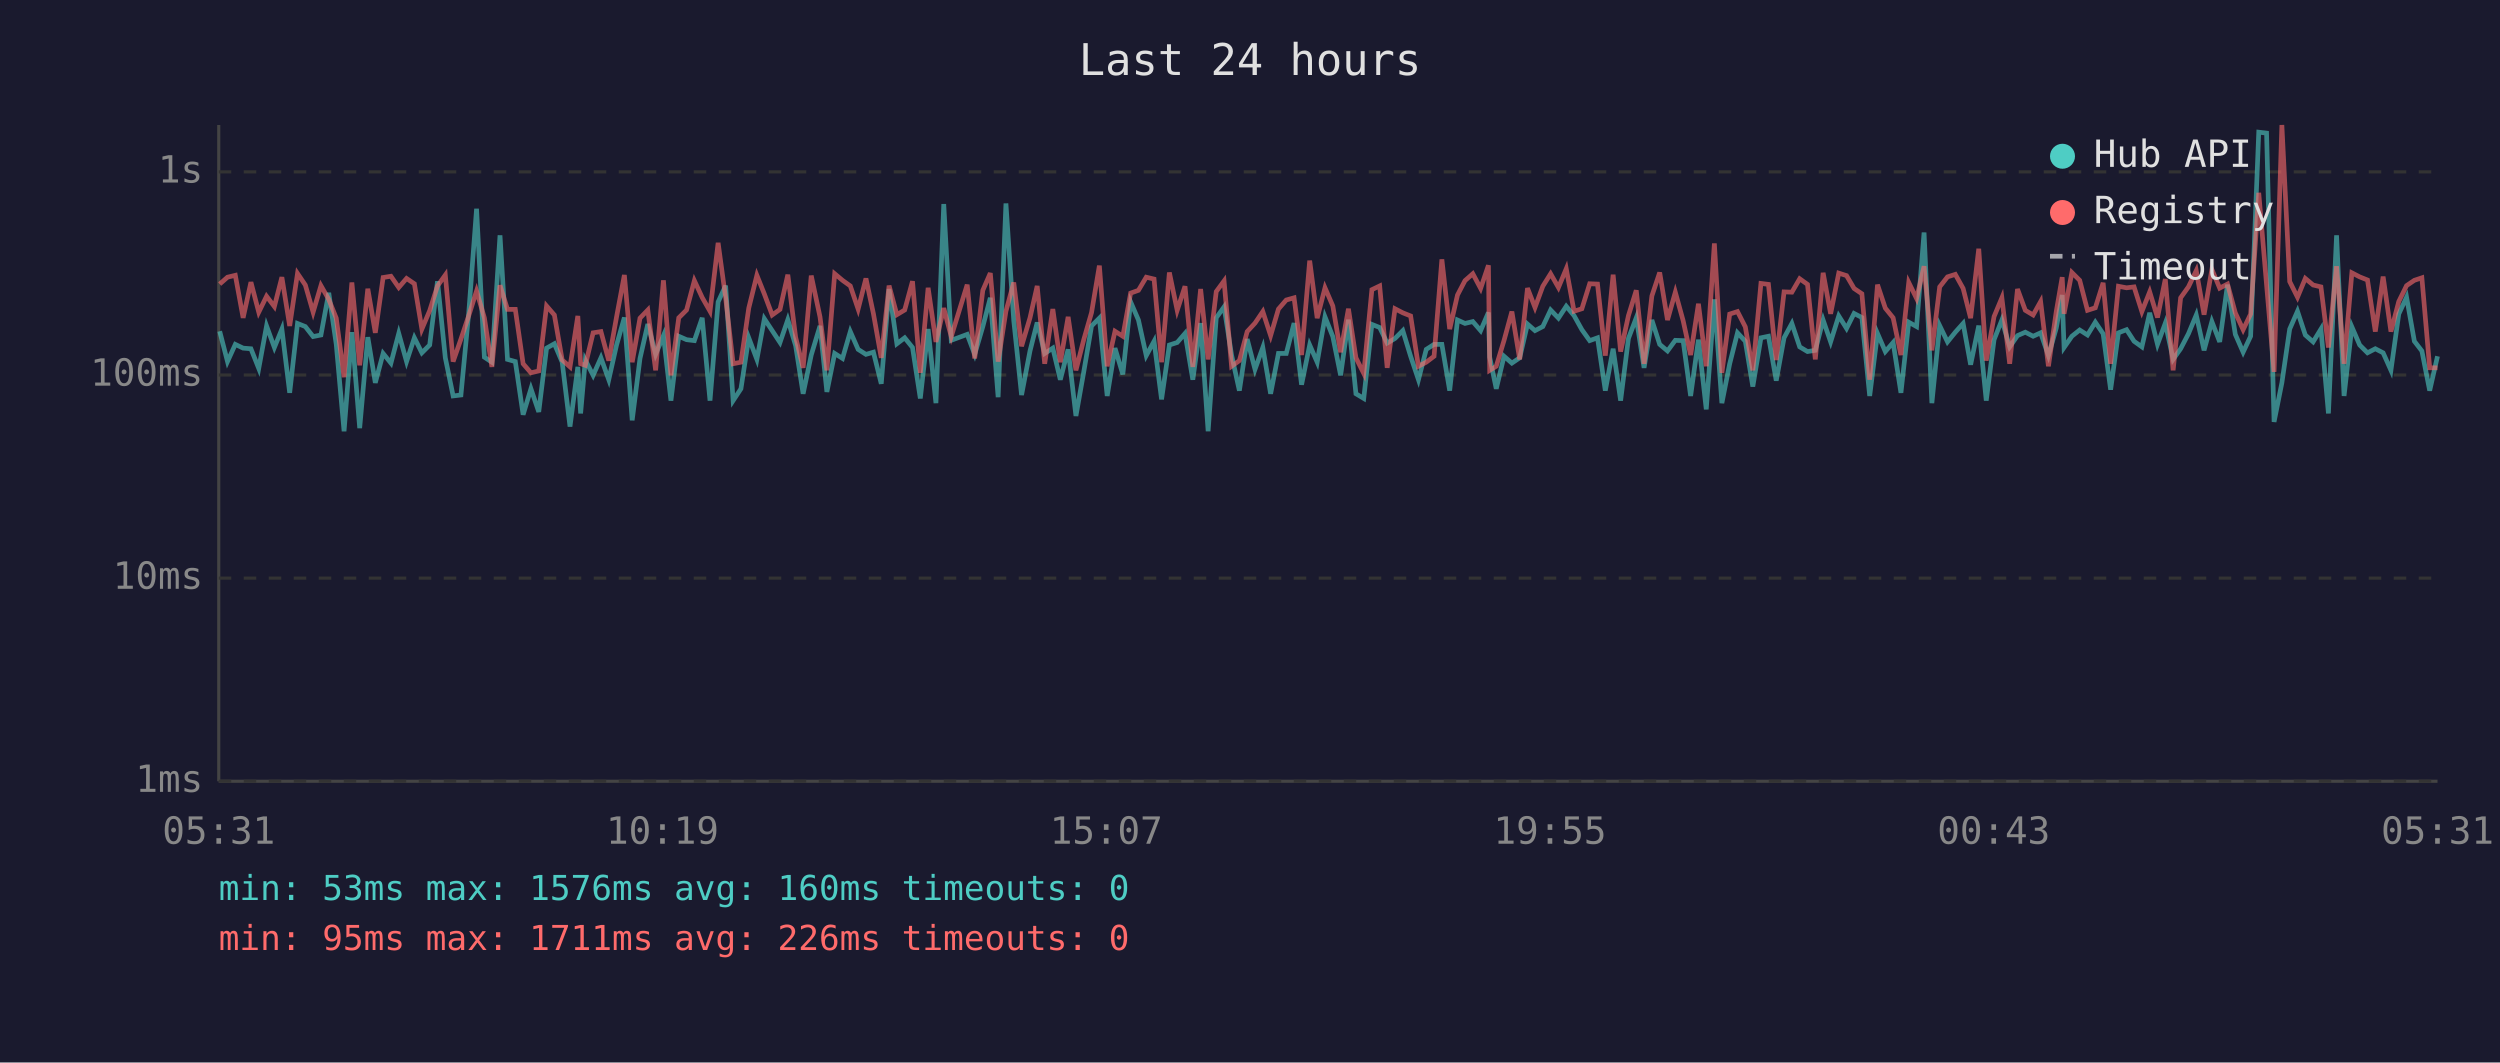
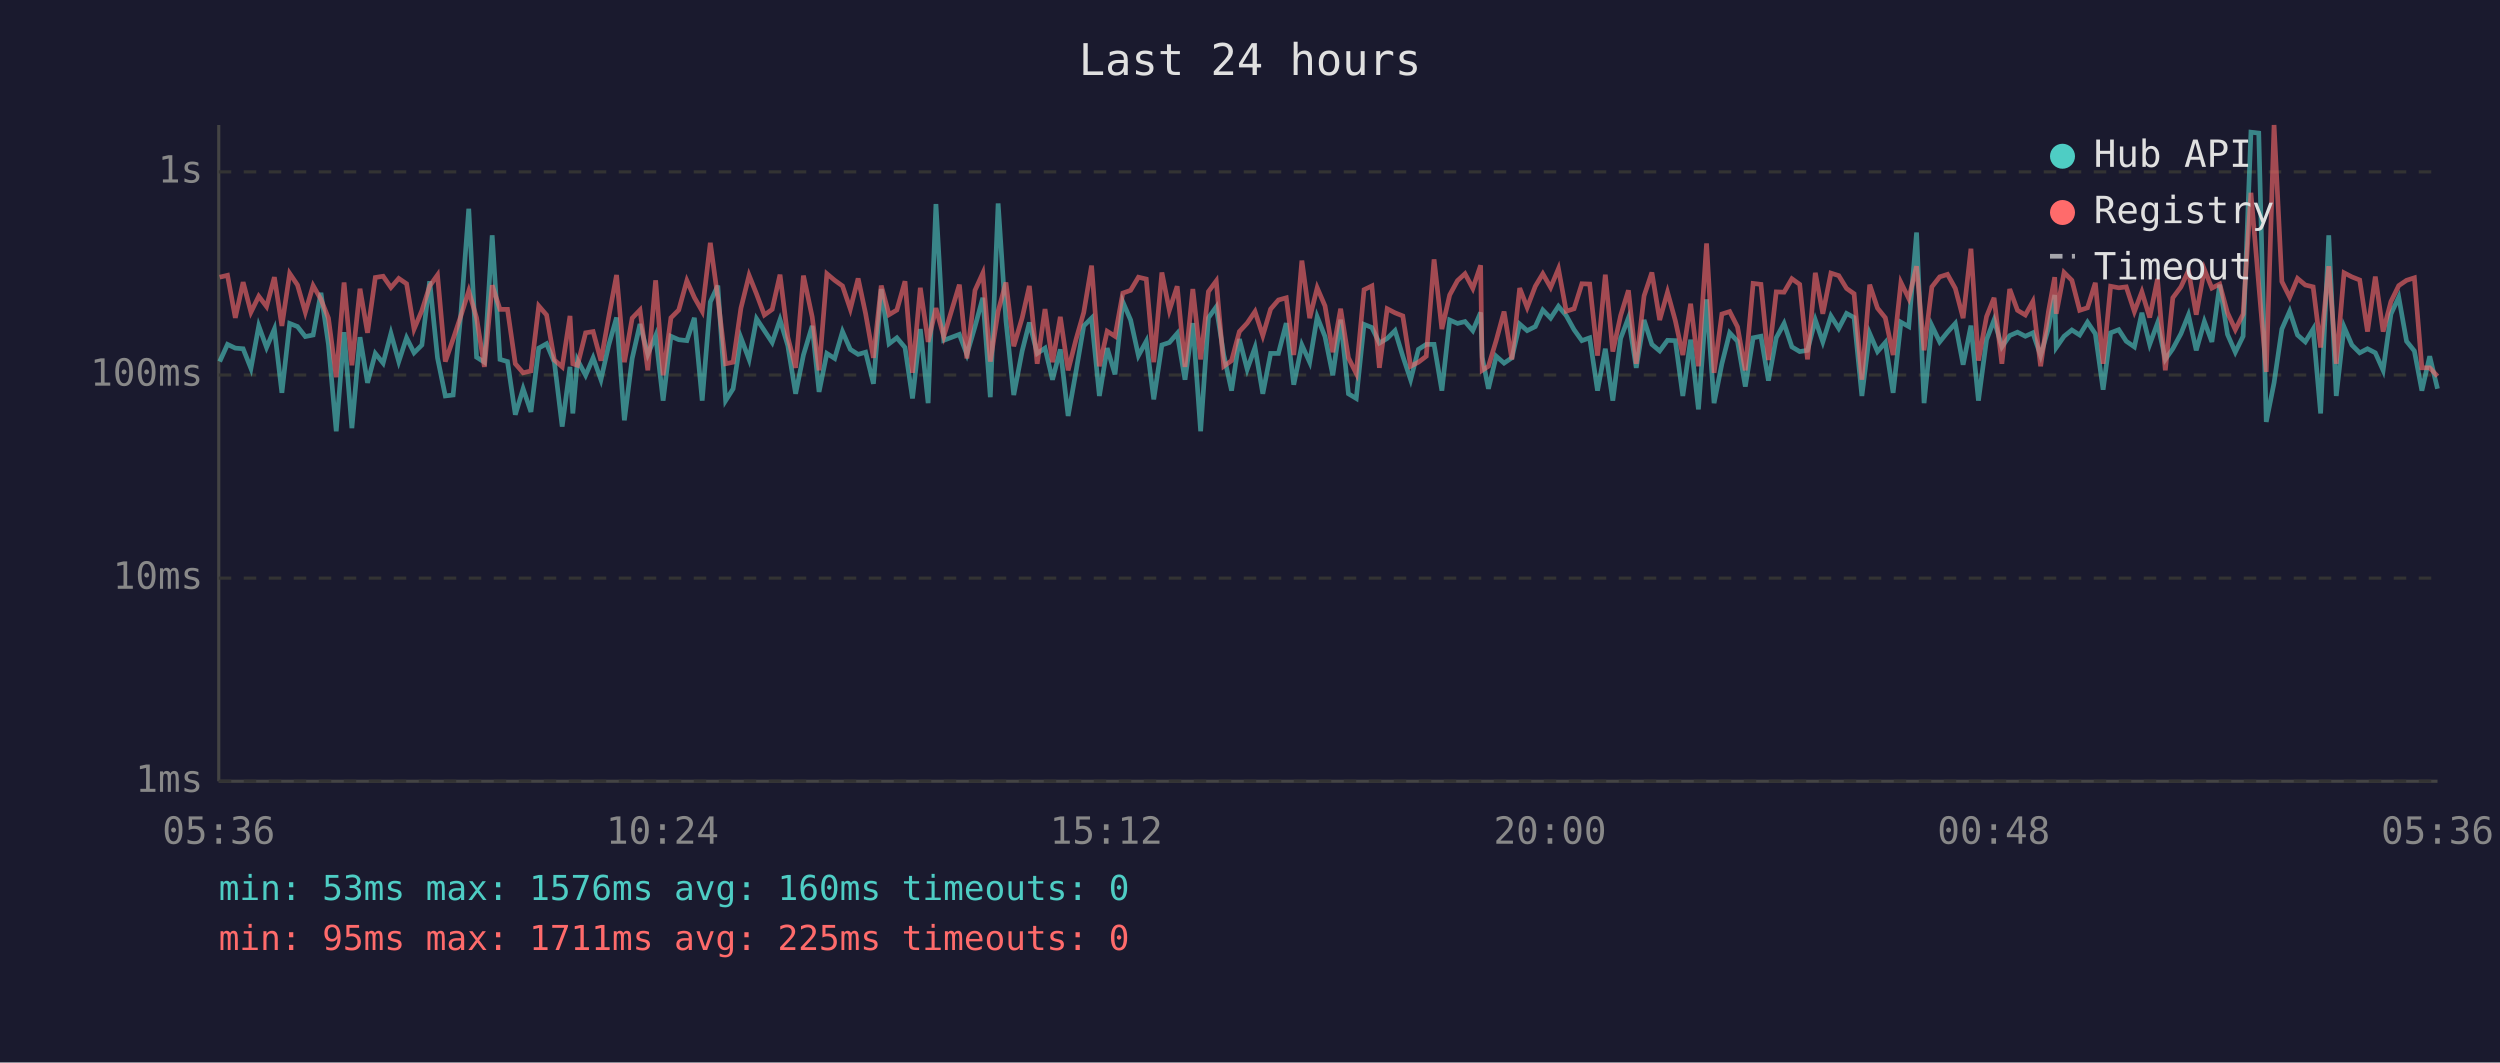
<svg xmlns="http://www.w3.org/2000/svg" viewBox="0 0 800 340" font-family="monospace" font-size="12">
  <rect width="800" height="340" fill="#1a1a2e" />
  <text x="400" y="24" fill="#e0e0e0" font-size="14" text-anchor="middle">Last 24 hours</text>
  <line x1="70" y1="40" x2="70" y2="250" stroke="#444" stroke-width="1" />
  <line x1="70" y1="250" x2="780" y2="250" stroke="#444" stroke-width="1" />
  <line x1="70" y1="250" x2="780" y2="250" stroke="#333" stroke-width="1" stroke-dasharray="4" />
  <text x="65" y="250" fill="#888" text-anchor="end" dominant-baseline="middle">1ms</text>
  <line x1="70" y1="185" x2="780" y2="185" stroke="#333" stroke-width="1" stroke-dasharray="4" />
  <text x="65" y="185" fill="#888" text-anchor="end" dominant-baseline="middle">10ms</text>
  <line x1="70" y1="120" x2="780" y2="120" stroke="#333" stroke-width="1" stroke-dasharray="4" />
  <text x="65" y="120" fill="#888" text-anchor="end" dominant-baseline="middle">100ms</text>
  <line x1="70" y1="55" x2="780" y2="55" stroke="#333" stroke-width="1" stroke-dasharray="4" />
  <text x="65" y="55" fill="#888" text-anchor="end" dominant-baseline="middle">1s</text>
-   <text x="70" y="270" fill="#888" text-anchor="middle">05:31</text>
-   <text x="212" y="270" fill="#888" text-anchor="middle">10:19</text>
-   <text x="354" y="270" fill="#888" text-anchor="middle">15:07</text>
-   <text x="496" y="270" fill="#888" text-anchor="middle">19:55</text>
-   <text x="638" y="270" fill="#888" text-anchor="middle">00:43</text>
-   <text x="780" y="270" fill="#888" text-anchor="middle">05:31</text>
-   <polyline points="70.3,106.0 72.8,115.7 75.3,110.2 77.8,111.4 80.3,111.6 82.8,117.9 85.3,104.3 87.8,111.2 90.2,105.3 92.7,125.7 95.2,103.5 97.7,104.5 100.2,107.7 102.7,107.2 105.2,93.7 107.6,110.2 110.1,138.0 112.6,106.3 115.1,137.0 117.7,107.9 120.1,122.5 122.6,113.1 125.1,116.2 127.6,106.7 130.1,115.7 132.6,108.1 135.0,112.9 137.5,110.4 140.0,90.0 142.5,114.5 145.0,126.7 147.5,126.4 150.0,100.1 152.5,66.8 155.0,114.3 157.4,115.9 160.0,75.3 162.4,115.0 164.9,115.7 167.4,132.7 169.9,124.4 172.4,131.8 174.9,111.4 177.4,110.0 179.9,115.9 182.4,136.5 184.9,117.4 185.8,132.3 187.3,115.2 189.8,120.1 192.3,114.5 194.8,121.5 197.3,110.4 199.8,101.6 202.3,134.5 204.8,114.7 207.3,103.7 209.8,113.4 212.3,107.4 214.7,128.2 217.2,107.6 219.7,108.7 222.2,109.0 224.7,101.7 227.2,128.2 229.8,96.6 232.2,91.4 234.6,128.2 237.1,124.4 239.6,108.1 242.2,115.0 244.6,102.0 247.1,105.8 249.6,109.6 252.1,102.3 254.6,110.6 257.0,126.0 259.6,113.6 262.4,104.3 264.6,125.4 267.1,113.1 269.6,114.7 272.1,106.1 274.6,111.8 277.1,113.4 279.5,112.7 282.0,122.8 284.5,92.5 287.0,110.0 289.5,108.1 292.0,111.2 294.5,127.5 297.0,105.3 299.5,129.0 302.0,65.3 304.4,108.9 309.5,107.0 311.9,113.4 314.5,104.5 316.9,95.3 319.4,127.1 321.9,65.1 324.4,102.6 326.9,126.4 329.6,112.3 331.9,103.2 334.3,113.1 336.9,111.4 339.3,121.5 341.8,111.8 344.3,133.1 346.8,119.0 349.3,104.3 351.8,101.8 354.3,126.7 356.8,111.4 359.3,119.8 361.8,96.6 364.3,102.4 366.8,113.8 369.3,109.2 371.7,127.8 374.2,110.4 376.7,109.6 379.2,106.7 381.7,121.5 384.2,103.4 386.6,138.0 389.2,101.7 391.7,98.2 394.1,113.6 396.6,125.0 399.1,108.5 401.6,118.2 404.1,111.2 406.6,126.0 409.1,113.1 411.6,113.1 414.1,103.4 416.5,123.1 419.1,110.4 421.5,115.9 424.0,101.4 426.5,107.7 429.0,120.1 431.5,102.3 433.9,126.0 436.4,127.5 439.0,103.8 441.5,104.8 443.9,109.8 446.4,108.3 448.9,105.8 451.4,114.0 453.9,121.5 456.4,111.8 458.9,110.2 461.4,110.2 463.9,125.0 466.4,102.4 468.8,103.5 471.3,102.9 473.8,105.8 476.3,100.0 476.7,114.3 478.8,124.4 481.3,114.0 483.8,116.2 486.3,114.5 488.8,103.7 491.2,105.8 493.7,104.5 496.2,99.2 498.7,101.8 501.2,98.0 503.7,101.0 506.2,105.5 508.7,109.0 511.2,108.1 513.7,125.0 516.2,111.6 518.6,128.2 521.1,108.3 523.6,101.7 526.1,117.7 528.6,102.4 531.1,110.2 533.6,112.3 536.1,108.9 538.6,109.0 541.0,126.7 543.5,108.7 546.0,131.0 548.6,95.8 551.0,129.0 553.5,116.4 556.0,106.5 558.5,109.2 560.9,123.7 563.5,108.1 565.9,107.6 568.4,121.8 570.9,108.1 573.4,103.5 575.9,111.0 578.4,112.5 580.9,112.1 583.4,102.4 585.8,109.4 588.4,101.1 590.9,105.1 593.3,100.3 595.8,101.6 598.3,126.7 600.8,106.7 603.3,112.5 605.8,109.6 608.3,125.7 610.8,103.1 613.3,104.5 615.7,74.4 618.2,129.0 620.7,104.2 623.2,109.4 625.7,106.3 628.2,103.5 630.6,116.7 633.2,104.2 635.6,128.2 638.1,108.7 640.6,102.4 643.1,111.0 645.6,107.4 648.1,106.3 650.6,107.6 653.0,106.5 655.5,113.8 658.0,105.0 659.9,94.4 660.5,111.2 663.0,107.6 665.5,105.6 668.0,107.2 670.5,103.1 673.0,106.8 675.4,124.7 677.9,106.5 680.5,105.5 682.9,109.2 685.4,111.0 687.9,100.1 690.4,110.2 692.9,103.4 695.4,115.0 697.8,111.6 700.3,106.8 702.8,100.8 705.3,112.1 707.8,102.9 710.3,109.4 712.8,91.1 715.3,107.0 717.8,112.7 720.2,107.6 722.8,42.3 725.3,42.6 727.7,135.0 730.2,122.5 732.7,105.3 735.2,99.6 737.7,107.2 740.2,109.4 742.7,105.3 745.1,132.3 747.7,75.3 750.1,126.7 752.6,104.6 755.1,110.4 757.6,112.9 760.1,111.6 762.6,112.9 765.1,118.5 767.6,100.5 770.1,95.1 772.6,109.2 775.0,112.3 777.5,125.0 780.0,114.0" fill="none" stroke="#4ecdc4" stroke-width="1.5" opacity="0.6" />
-   <polyline points="70.3,90.9 72.8,88.7 75.3,88.1 77.8,101.7 80.3,90.3 82.8,99.9 85.3,94.8 87.8,98.1 90.2,88.7 92.7,104.3 95.2,87.5 97.7,91.2 100.2,99.9 102.7,91.4 105.2,95.8 107.6,101.8 110.1,120.7 112.6,90.4 115.1,116.9 117.7,92.4 120.1,106.5 122.6,88.8 125.1,88.4 127.6,92.0 130.1,89.1 132.6,90.8 135.0,105.3 137.5,99.4 140.0,91.5 142.5,88.0 145.0,115.7 147.5,108.5 150.0,101.0 152.5,93.1 155.0,101.7 157.4,117.4 160.0,91.3 162.4,99.0 164.9,99.0 167.4,116.4 169.9,119.3 172.4,118.7 174.9,97.9 177.4,100.8 179.9,115.2 182.4,117.4 184.9,101.1 185.8,116.4 187.3,116.9 189.8,106.5 192.3,106.1 194.8,115.4 197.3,101.4 199.8,88.0 202.3,115.9 204.8,101.8 207.3,99.2 209.8,118.5 212.3,89.7 214.7,120.1 217.2,101.7 219.7,99.2 222.2,89.8 224.7,95.2 227.2,99.6 229.8,77.7 232.2,95.3 234.6,116.4 237.1,115.9 239.6,98.6 242.2,88.1 244.6,94.1 247.1,100.8 249.6,99.0 252.1,87.9 254.6,107.9 257.0,117.7 259.6,88.2 262.4,101.4 264.6,118.5 267.1,87.6 269.6,89.7 272.1,91.5 274.6,98.9 277.1,89.1 279.5,100.4 282.0,114.5 284.5,91.4 287.0,100.7 289.5,99.2 292.0,90.0 294.5,119.3 297.0,92.1 299.5,109.4 302.0,98.6 304.4,107.7 309.5,91.1 311.9,114.7 314.5,92.9 316.9,87.4 319.4,115.7 321.9,99.6 324.4,90.4 326.9,110.8 329.6,101.7 331.9,91.5 334.3,116.4 336.9,98.9 339.3,115.9 341.8,101.4 344.3,118.5 346.8,108.7 349.3,100.0 351.8,85.0 354.3,117.2 356.8,106.0 359.3,107.6 361.8,93.8 364.3,92.9 366.8,88.7 369.3,89.3 371.7,115.9 374.2,87.2 376.7,99.3 379.2,91.6 381.7,117.4 384.2,92.5 386.6,115.0 389.2,93.3 391.7,89.9 394.1,117.2 396.6,115.4 399.1,106.1 401.6,103.4 404.1,99.7 406.6,107.4 409.1,98.9 411.6,96.0 414.1,95.3 416.5,113.6 419.1,83.4 421.5,101.8 424.0,92.1 426.5,97.9 429.0,112.7 431.5,98.8 433.9,114.5 436.4,119.5 439.0,92.7 441.5,91.5 443.9,117.7 446.4,98.8 448.9,100.1 451.4,101.1 453.9,117.2 456.4,115.9 458.9,114.0 461.4,83.0 463.9,105.3 466.4,94.4 468.8,89.8 471.3,87.6 473.8,92.3 476.3,84.9 476.7,118.5 478.8,117.2 481.3,108.9 483.8,99.7 486.3,115.0 488.8,92.2 491.2,98.4 493.7,91.6 496.2,87.6 498.7,92.0 501.2,86.0 503.7,99.6 506.2,98.8 508.7,90.8 511.2,90.9 513.7,113.8 516.2,87.9 518.6,112.5 521.1,101.0 523.6,92.9 526.1,116.4 528.6,94.7 531.1,87.2 533.6,102.4 536.1,93.5 538.6,102.6 541.0,113.6 543.5,97.2 546.0,117.2 548.6,77.9 551.0,119.3 553.5,100.5 556.0,99.7 558.5,104.6 560.9,118.5 563.5,90.7 565.9,91.0 568.4,115.2 570.9,93.4 573.4,93.5 575.9,89.2 578.4,91.0 580.9,115.0 583.4,87.3 585.8,100.4 588.4,87.4 590.9,88.2 593.3,92.3 595.8,94.0 598.3,121.5 600.8,91.1 603.3,98.6 605.8,101.7 608.3,113.6 610.8,90.4 613.3,95.5 615.7,85.2 618.2,112.1 620.7,91.8 623.2,88.6 625.7,87.8 628.2,92.3 630.6,101.8 633.2,79.6 635.6,115.4 638.1,101.3 640.6,95.3 643.1,116.4 645.6,92.5 648.1,99.3 650.6,100.8 653.0,96.5 655.5,117.2 658.0,99.7 659.9,88.7 660.5,100.4 663.0,87.2 665.5,89.7 668.0,99.3 670.5,98.5 673.0,90.5 675.4,116.4 677.9,91.6 680.5,92.1 682.9,91.8 685.4,99.7 687.9,93.4 690.4,101.6 692.9,89.3 695.4,118.5 697.8,95.3 700.3,91.8 702.8,86.6 705.3,100.7 707.8,86.2 710.3,92.2 712.8,90.9 715.3,100.1 717.8,105.5 720.2,100.5 722.8,61.7 725.3,91.1 727.7,119.0 730.2,40.0 732.7,90.1 735.2,95.1 737.7,89.1 740.2,91.2 742.7,91.8 745.1,111.2 747.7,85.2 750.1,116.4 752.6,87.3 755.1,88.6 757.6,89.6 760.1,106.1 762.6,88.5 765.1,106.1 767.6,96.5 770.1,91.4 772.6,89.7 775.0,88.9 777.5,117.7 780.0,117.7" fill="none" stroke="#ff6b6b" stroke-width="1.5" opacity="0.6" />
+   <text x="70" y="270" fill="#888" text-anchor="middle">05:36</text>
+   <text x="212" y="270" fill="#888" text-anchor="middle">10:24</text>
+   <text x="354" y="270" fill="#888" text-anchor="middle">15:12</text>
+   <text x="496" y="270" fill="#888" text-anchor="middle">20:00</text>
+   <text x="638" y="270" fill="#888" text-anchor="middle">00:48</text>
+   <text x="780" y="270" fill="#888" text-anchor="middle">05:36</text>
+   <polyline points="70.3,115.7 72.8,110.2 75.3,111.4 77.8,111.6 80.3,117.9 82.8,104.3 85.3,111.2 87.8,105.3 90.2,125.7 92.7,103.5 95.2,104.5 97.7,107.7 100.2,107.2 102.7,93.7 105.1,110.2 107.6,138.0 110.1,106.3 112.6,137.0 115.2,107.9 117.6,122.5 120.1,113.1 122.6,116.2 125.1,106.7 127.6,115.7 130.1,108.1 132.5,112.9 135.0,110.4 137.5,90.0 140.0,114.5 142.5,126.7 145.0,126.4 147.5,100.1 150.0,66.8 152.5,114.3 155.0,115.9 157.5,75.3 160.0,115.0 162.4,115.7 164.9,132.7 167.4,124.4 169.9,131.8 172.4,111.4 174.9,110.0 177.4,115.9 179.9,136.5 182.4,117.4 183.3,132.3 184.8,115.2 187.4,120.1 189.8,114.5 192.3,121.5 194.8,110.4 197.3,101.6 199.8,134.5 202.3,114.7 204.8,103.7 207.3,113.4 209.8,107.4 212.2,128.2 214.7,107.6 217.2,108.7 219.8,109.0 222.2,101.7 224.7,128.2 227.3,96.6 229.7,91.4 232.2,128.2 234.6,124.4 237.1,108.1 239.7,115.0 242.1,102.0 244.6,105.8 247.1,109.6 249.6,102.3 252.1,110.6 254.6,126.0 257.1,113.6 259.9,104.3 262.1,125.4 264.6,113.1 267.1,114.7 269.6,106.1 272.1,111.8 274.6,113.4 277.0,112.7 279.5,122.8 282.0,92.5 284.5,110.0 287.0,108.1 289.6,111.2 292.0,127.5 294.5,105.3 297.0,129.0 299.5,65.3 302.0,108.9 307.0,107.0 309.4,113.4 312.0,104.5 314.5,95.3 316.9,127.1 319.4,65.1 321.9,102.6 324.4,126.4 327.1,112.3 329.4,103.2 331.9,113.1 334.4,111.4 336.8,121.5 339.3,111.8 341.8,133.1 344.3,119.0 346.8,104.3 349.3,101.8 351.8,126.7 354.3,111.4 356.8,119.8 359.3,96.6 361.8,102.4 364.3,113.8 366.8,109.2 369.2,127.8 371.8,110.4 374.2,109.6 376.7,106.7 379.2,121.5 381.7,103.4 384.2,138.0 386.7,101.7 389.2,98.2 391.6,113.6 394.1,125.0 396.6,108.5 399.1,118.2 401.6,111.2 404.1,126.0 406.6,113.1 409.1,113.1 411.6,103.4 414.0,123.1 416.6,110.4 419.1,115.9 421.5,101.4 424.0,107.7 426.5,120.1 429.0,102.3 431.5,126.0 434.0,127.5 436.5,103.8 439.0,104.8 441.4,109.8 443.9,108.3 446.4,105.8 448.9,114.0 451.4,121.5 453.9,111.8 456.4,110.2 458.9,110.2 461.4,125.0 463.9,102.4 466.4,103.5 468.8,102.9 471.3,105.8 473.8,100.0 474.3,114.3 476.3,124.4 478.8,114.0 481.3,116.2 483.8,114.5 486.3,103.7 488.7,105.8 491.3,104.5 493.7,99.2 496.2,101.8 498.7,98.0 501.2,101.0 503.7,105.5 506.2,109.0 508.7,108.1 511.2,125.0 513.7,111.6 516.1,128.2 518.6,108.3 521.1,101.7 523.6,117.7 526.1,102.4 528.6,110.2 531.1,112.3 533.6,108.9 536.1,109.0 538.5,126.7 541.0,108.7 543.5,131.0 546.1,95.8 548.5,129.0 551.0,116.4 553.5,106.5 556.0,109.2 558.5,123.7 561.0,108.1 563.5,107.6 565.9,121.8 568.4,108.1 570.9,103.5 573.4,111.0 575.9,112.5 578.4,112.1 580.9,102.4 583.3,109.4 585.9,101.1 588.4,105.1 590.9,100.3 593.3,101.6 595.8,126.7 598.3,106.7 600.8,112.5 603.3,109.6 605.8,125.7 608.3,103.1 610.8,104.5 613.3,74.4 615.7,129.0 618.2,104.2 620.7,109.4 623.2,106.3 625.7,103.5 628.2,116.7 630.7,104.2 633.1,128.2 635.7,108.7 638.1,102.4 640.6,111.0 643.1,107.4 645.6,106.3 648.1,107.6 650.5,106.5 653.0,113.8 655.5,105.0 657.5,94.4 658.0,111.2 660.5,107.6 663.0,105.6 665.5,107.2 668.0,103.1 670.5,106.8 673.0,124.7 675.4,106.5 678.0,105.5 680.4,109.2 683.0,111.0 685.4,100.1 687.9,110.2 690.4,103.4 692.9,115.0 695.3,111.6 697.9,106.8 700.3,100.8 702.8,112.1 705.4,102.9 707.8,109.4 710.3,91.1 712.8,107.0 715.3,112.7 717.8,107.6 720.3,42.3 722.8,42.6 725.2,135.0 727.7,122.5 730.2,105.3 732.7,99.6 735.2,107.2 737.7,109.4 740.2,105.3 742.6,132.3 745.2,75.3 747.6,126.7 750.1,104.6 752.6,110.4 755.1,112.9 757.6,111.6 760.1,112.9 762.6,118.5 765.1,100.5 767.6,95.1 770.1,109.2 772.6,112.3 775.0,125.0 777.5,114.0 780.0,124.4" fill="none" stroke="#4ecdc4" stroke-width="1.5" opacity="0.6" />
+   <polyline points="70.3,88.7 72.8,88.1 75.3,101.7 77.8,90.3 80.3,99.9 82.8,94.8 85.3,98.1 87.8,88.7 90.2,104.3 92.7,87.5 95.2,91.2 97.7,99.9 100.2,91.4 102.7,95.8 105.1,101.8 107.6,120.7 110.1,90.4 112.6,116.9 115.2,92.4 117.6,106.5 120.1,88.8 122.6,88.4 125.1,92.0 127.6,89.1 130.1,90.8 132.5,105.3 135.0,99.4 137.5,91.5 140.0,88.0 142.5,115.7 145.0,108.5 147.5,101.0 150.0,93.1 152.5,101.7 155.0,117.4 157.5,91.3 160.0,99.0 162.4,99.0 164.9,116.4 167.4,119.3 169.9,118.7 172.4,97.9 174.9,100.8 177.4,115.2 179.9,117.4 182.4,101.1 183.3,116.4 184.8,116.9 187.4,106.5 189.8,106.1 192.3,115.4 194.8,101.4 197.3,88.0 199.8,115.9 202.3,101.8 204.8,99.2 207.3,118.5 209.8,89.7 212.2,120.1 214.7,101.7 217.2,99.2 219.8,89.8 222.2,95.2 224.7,99.6 227.3,77.7 229.7,95.3 232.2,116.4 234.6,115.9 237.1,98.6 239.7,88.1 242.1,94.1 244.6,100.8 247.1,99.0 249.6,87.9 252.1,107.9 254.6,117.7 257.1,88.2 259.9,101.4 262.1,118.5 264.6,87.6 267.1,89.7 269.6,91.5 272.1,98.9 274.6,89.1 277.0,100.4 279.5,114.5 282.0,91.4 284.5,100.7 287.0,99.2 289.6,90.0 292.0,119.3 294.5,92.1 297.0,109.4 299.5,98.6 302.0,107.7 307.0,91.1 309.4,114.7 312.0,92.9 314.5,87.4 316.9,115.7 319.4,99.6 321.9,90.4 324.4,110.8 327.1,101.7 329.4,91.5 331.9,116.4 334.4,98.9 336.8,115.9 339.3,101.4 341.8,118.5 344.3,108.7 346.8,100.0 349.3,85.0 351.8,117.2 354.3,106.0 356.8,107.6 359.3,93.8 361.8,92.9 364.3,88.7 366.8,89.3 369.2,115.9 371.8,87.2 374.2,99.3 376.7,91.6 379.2,117.4 381.7,92.5 384.2,115.0 386.7,93.3 389.2,89.9 391.6,117.2 394.1,115.4 396.6,106.1 399.1,103.4 401.6,99.7 404.1,107.4 406.6,98.9 409.1,96.0 411.6,95.3 414.0,113.6 416.6,83.4 419.1,101.8 421.5,92.1 424.0,97.9 426.5,112.7 429.0,98.8 431.5,114.5 434.0,119.5 436.5,92.7 439.0,91.5 441.4,117.7 443.9,98.8 446.4,100.1 448.9,101.1 451.4,117.2 453.9,115.9 456.4,114.0 458.9,83.0 461.4,105.3 463.9,94.4 466.4,89.8 468.8,87.6 471.3,92.3 473.8,84.9 474.3,118.5 476.3,117.2 478.8,108.9 481.3,99.7 483.8,115.0 486.3,92.2 488.7,98.4 491.3,91.6 493.7,87.6 496.2,92.0 498.7,86.0 501.2,99.6 503.7,98.8 506.2,90.8 508.7,90.9 511.2,113.8 513.7,87.9 516.1,112.5 518.6,101.0 521.1,92.9 523.6,116.4 526.1,94.7 528.6,87.2 531.1,102.4 533.6,93.5 536.1,102.6 538.5,113.6 541.0,97.2 543.5,117.2 546.1,77.9 548.5,119.3 551.0,100.5 553.5,99.7 556.0,104.6 558.5,118.5 561.0,90.7 563.5,91.0 565.9,115.2 568.4,93.4 570.9,93.5 573.4,89.2 575.9,91.0 578.4,115.0 580.9,87.3 583.3,100.4 585.9,87.4 588.4,88.2 590.9,92.3 593.3,94.0 595.8,121.5 598.3,91.1 600.8,98.6 603.3,101.7 605.8,113.6 608.3,90.4 610.8,95.5 613.3,85.2 615.7,112.1 618.2,91.8 620.7,88.6 623.2,87.8 625.7,92.3 628.2,101.8 630.7,79.6 633.1,115.4 635.7,101.3 638.1,95.3 640.6,116.4 643.1,92.5 645.6,99.3 648.1,100.8 650.5,96.5 653.0,117.2 655.5,99.7 657.5,88.7 658.0,100.4 660.5,87.2 663.0,89.7 665.5,99.3 668.0,98.5 670.5,90.5 673.0,116.4 675.4,91.6 678.0,92.1 680.4,91.8 683.0,99.7 685.4,93.4 687.9,101.6 690.4,89.3 692.9,118.5 695.3,95.3 697.9,91.8 700.3,86.6 702.8,100.7 705.4,86.2 707.8,92.2 710.3,90.9 712.8,100.1 715.3,105.5 717.8,100.5 720.3,61.7 722.8,91.1 725.2,119.0 727.7,40.0 730.2,90.1 732.7,95.1 735.2,89.1 737.7,91.2 740.2,91.8 742.6,111.2 745.2,85.2 747.6,116.4 750.1,87.3 752.6,88.6 755.1,89.6 757.6,106.1 760.1,88.5 762.6,106.1 765.1,96.5 767.6,91.4 770.1,89.7 772.6,88.9 775.0,117.7 777.5,117.7 780.0,120.4" fill="none" stroke="#ff6b6b" stroke-width="1.5" opacity="0.6" />
  <circle cx="660" cy="50" r="4" fill="#4ecdc4" />
  <text x="670" y="50" fill="#e0e0e0" dominant-baseline="middle">Hub API</text>
  <circle cx="660" cy="68" r="4" fill="#ff6b6b" />
  <text x="670" y="68" fill="#e0e0e0" dominant-baseline="middle">Registry</text>
  <line x1="656" y1="82" x2="664" y2="82" stroke="#e0e0e0" stroke-width="1.5" stroke-dasharray="4,3" opacity="0.7" />
  <text x="670" y="86" fill="#e0e0e0" dominant-baseline="middle">Timeout</text>
  <text x="70" y="288" fill="#4ecdc4" font-size="11">min: 53ms  max: 1576ms  avg: 160ms  timeouts: 0</text>
-   <text x="70" y="304" fill="#ff6b6b" font-size="11">min: 95ms  max: 1711ms  avg: 226ms  timeouts: 0</text>
+   <text x="70" y="304" fill="#ff6b6b" font-size="11">min: 95ms  max: 1711ms  avg: 225ms  timeouts: 0</text>
</svg>
